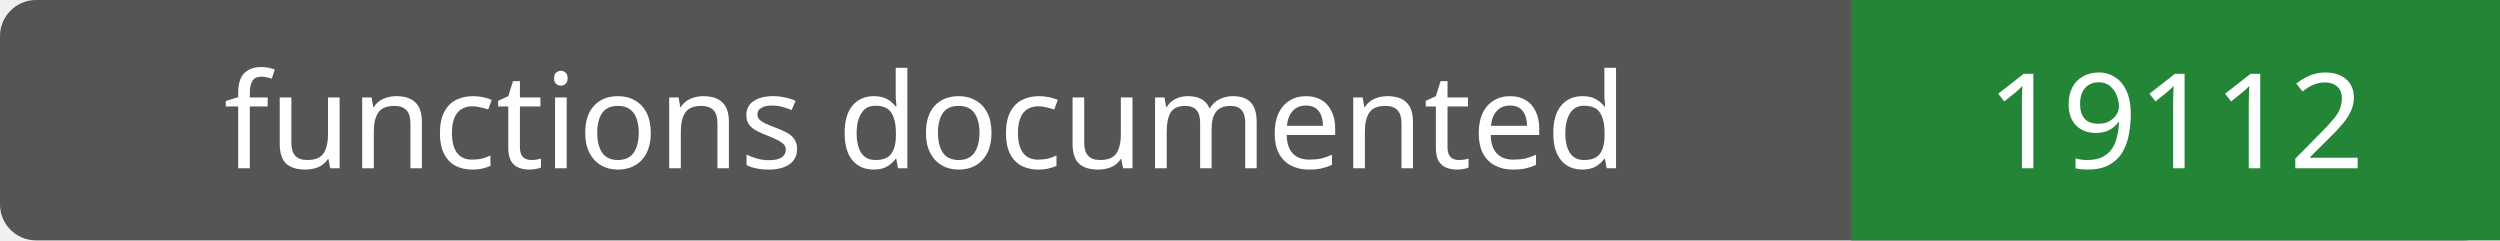
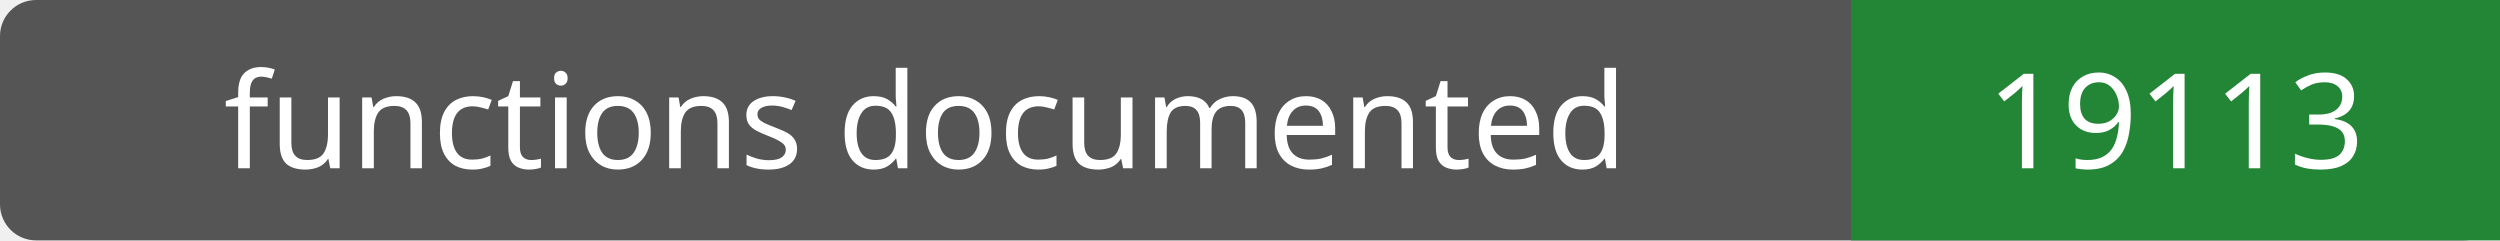
- <svg xmlns="http://www.w3.org/2000/svg" width="208" height="20" role="img" aria-label="functions documented: 19112">
+ <svg xmlns="http://www.w3.org/2000/svg" width="208" height="20" role="img" aria-label="functions documented: 19113">
  <rect width="208" height="20" rx="3" fill="#555" />
  <path fill="#238636" d="M154 0h54v20H154z" />
  <g fill="#fff" text-anchor="middle" font-family="Verdana,sans-serif" font-size="11">
    <text x="77.0" y="14">functions documented</text>
-     <text x="181.0" y="14">19112</text>
+     <text x="181.0" y="14">19113</text>
  </g>
</svg>
